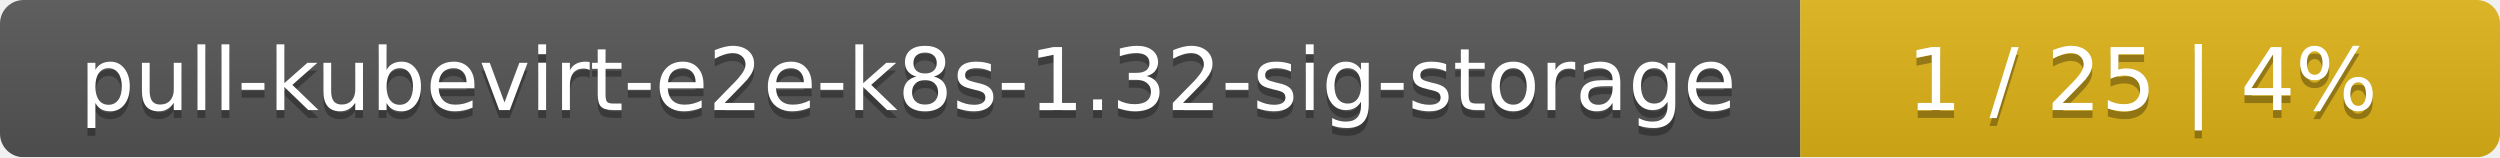
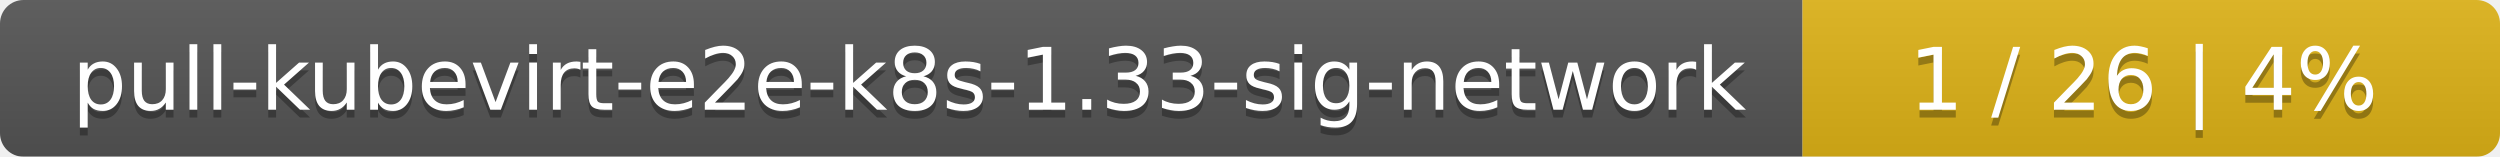
- <svg xmlns="http://www.w3.org/2000/svg" width="318" height="20">
+ <svg xmlns="http://www.w3.org/2000/svg" width="319" height="20">
  <linearGradient id="smooth" x2="0" y2="100%">
    <stop offset="0" stop-color="#bbb" stop-opacity=".1" />
    <stop offset="1" stop-opacity=".1" />
  </linearGradient>
  <mask id="round">
-     <rect width="318" height="20" rx="3" fill="#fff" />
+     <rect width="319" height="20" rx="3" fill="#fff" />
  </mask>
  <g mask="url(#round)">
-     <rect width="229" height="20" fill="#555" />
-     <rect x="229" width="89" height="20" fill="#dfb317" />
-     <rect width="318" height="20" fill="url(#smooth)" />
+     <rect width="230" height="20" fill="#555" />
+     <rect x="230" width="89" height="20" fill="#dfb317" />
+     <rect width="319" height="20" fill="url(#smooth)" />
  </g>
  <g fill="#fff" text-anchor="middle" font-family="DejaVu Sans,Verdana,Geneva,sans-serif" font-size="11">
-     <text x="115.5" y="15" fill="#010101" fill-opacity=".3">pull-kubevirt-e2e-k8s-1.32-sig-storage</text>
-     <text x="115.5" y="14">pull-kubevirt-e2e-k8s-1.32-sig-storage</text>
-     <text x="272.5" y="15" fill="#010101" fill-opacity=".3">1 / 25    |    4%</text>
-     <text x="272.5" y="14">1 / 25    |    4%</text>
+     <text x="116" y="15" fill="#010101" fill-opacity=".3">pull-kubevirt-e2e-k8s-1.33-sig-network</text>
+     <text x="116" y="14">pull-kubevirt-e2e-k8s-1.33-sig-network</text>
+     <text x="273.5" y="15" fill="#010101" fill-opacity=".3">1 / 26    |    4%</text>
+     <text x="273.5" y="14">1 / 26    |    4%</text>
  </g>
</svg>
